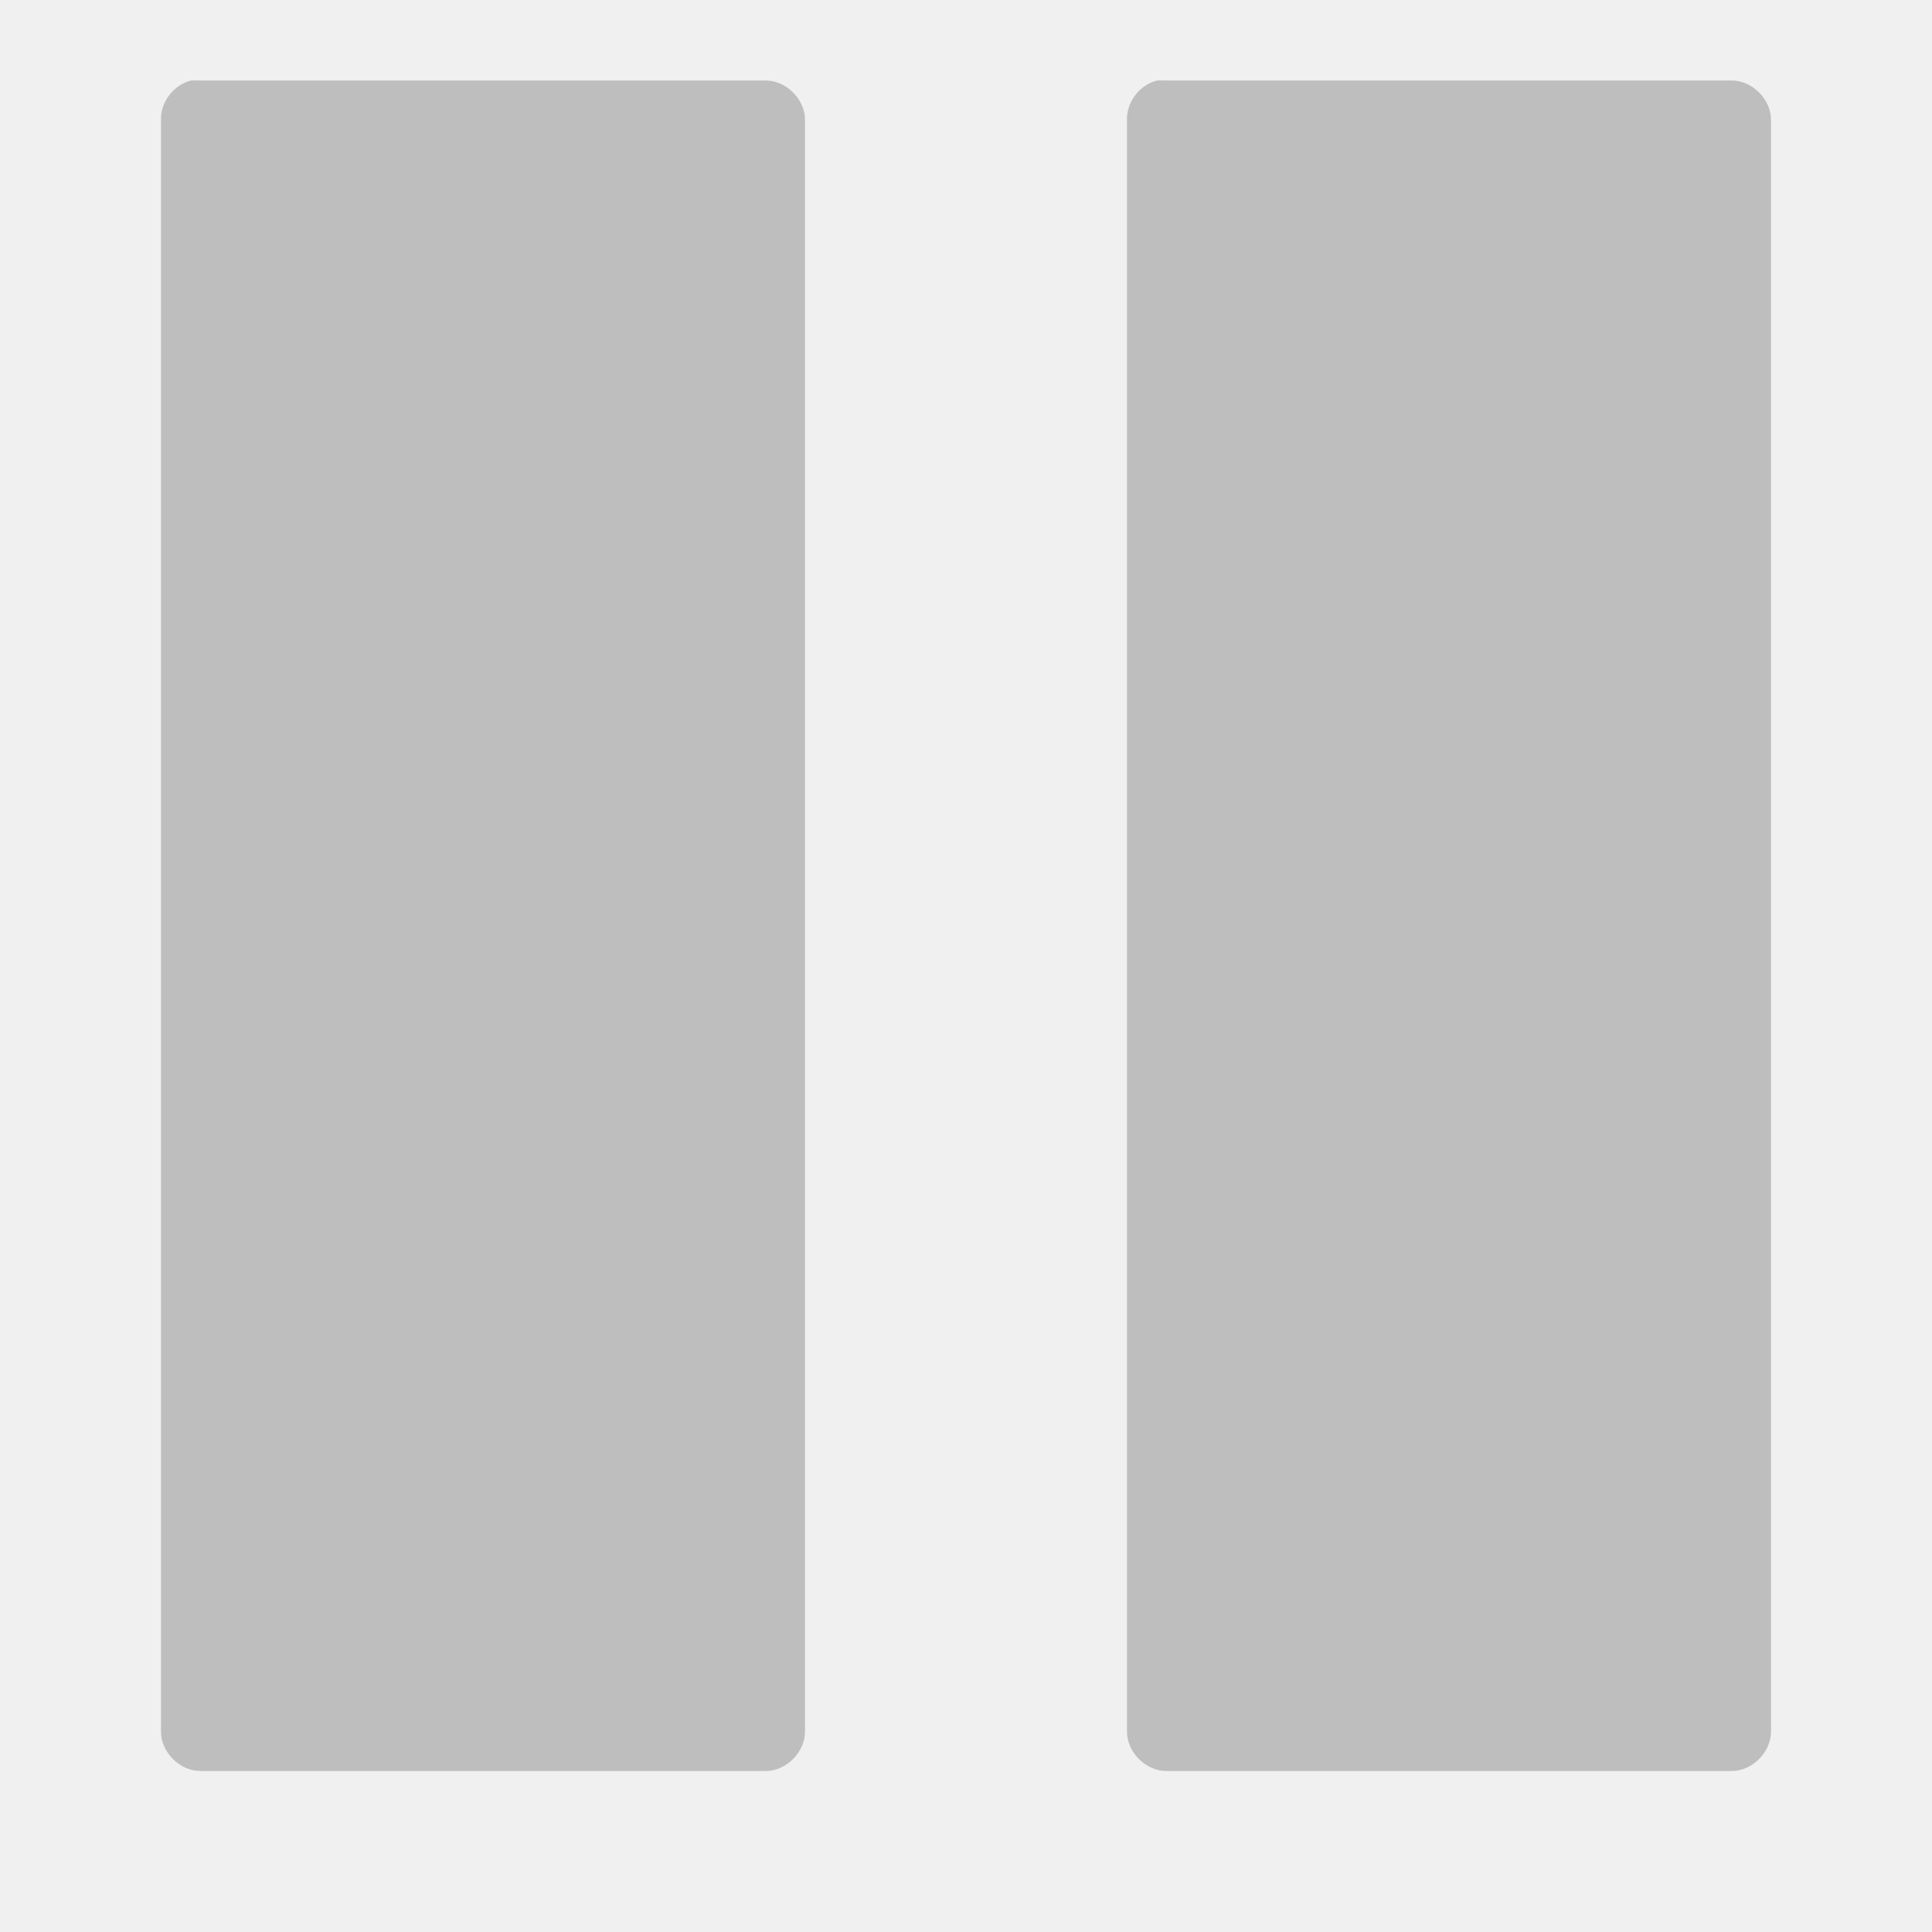
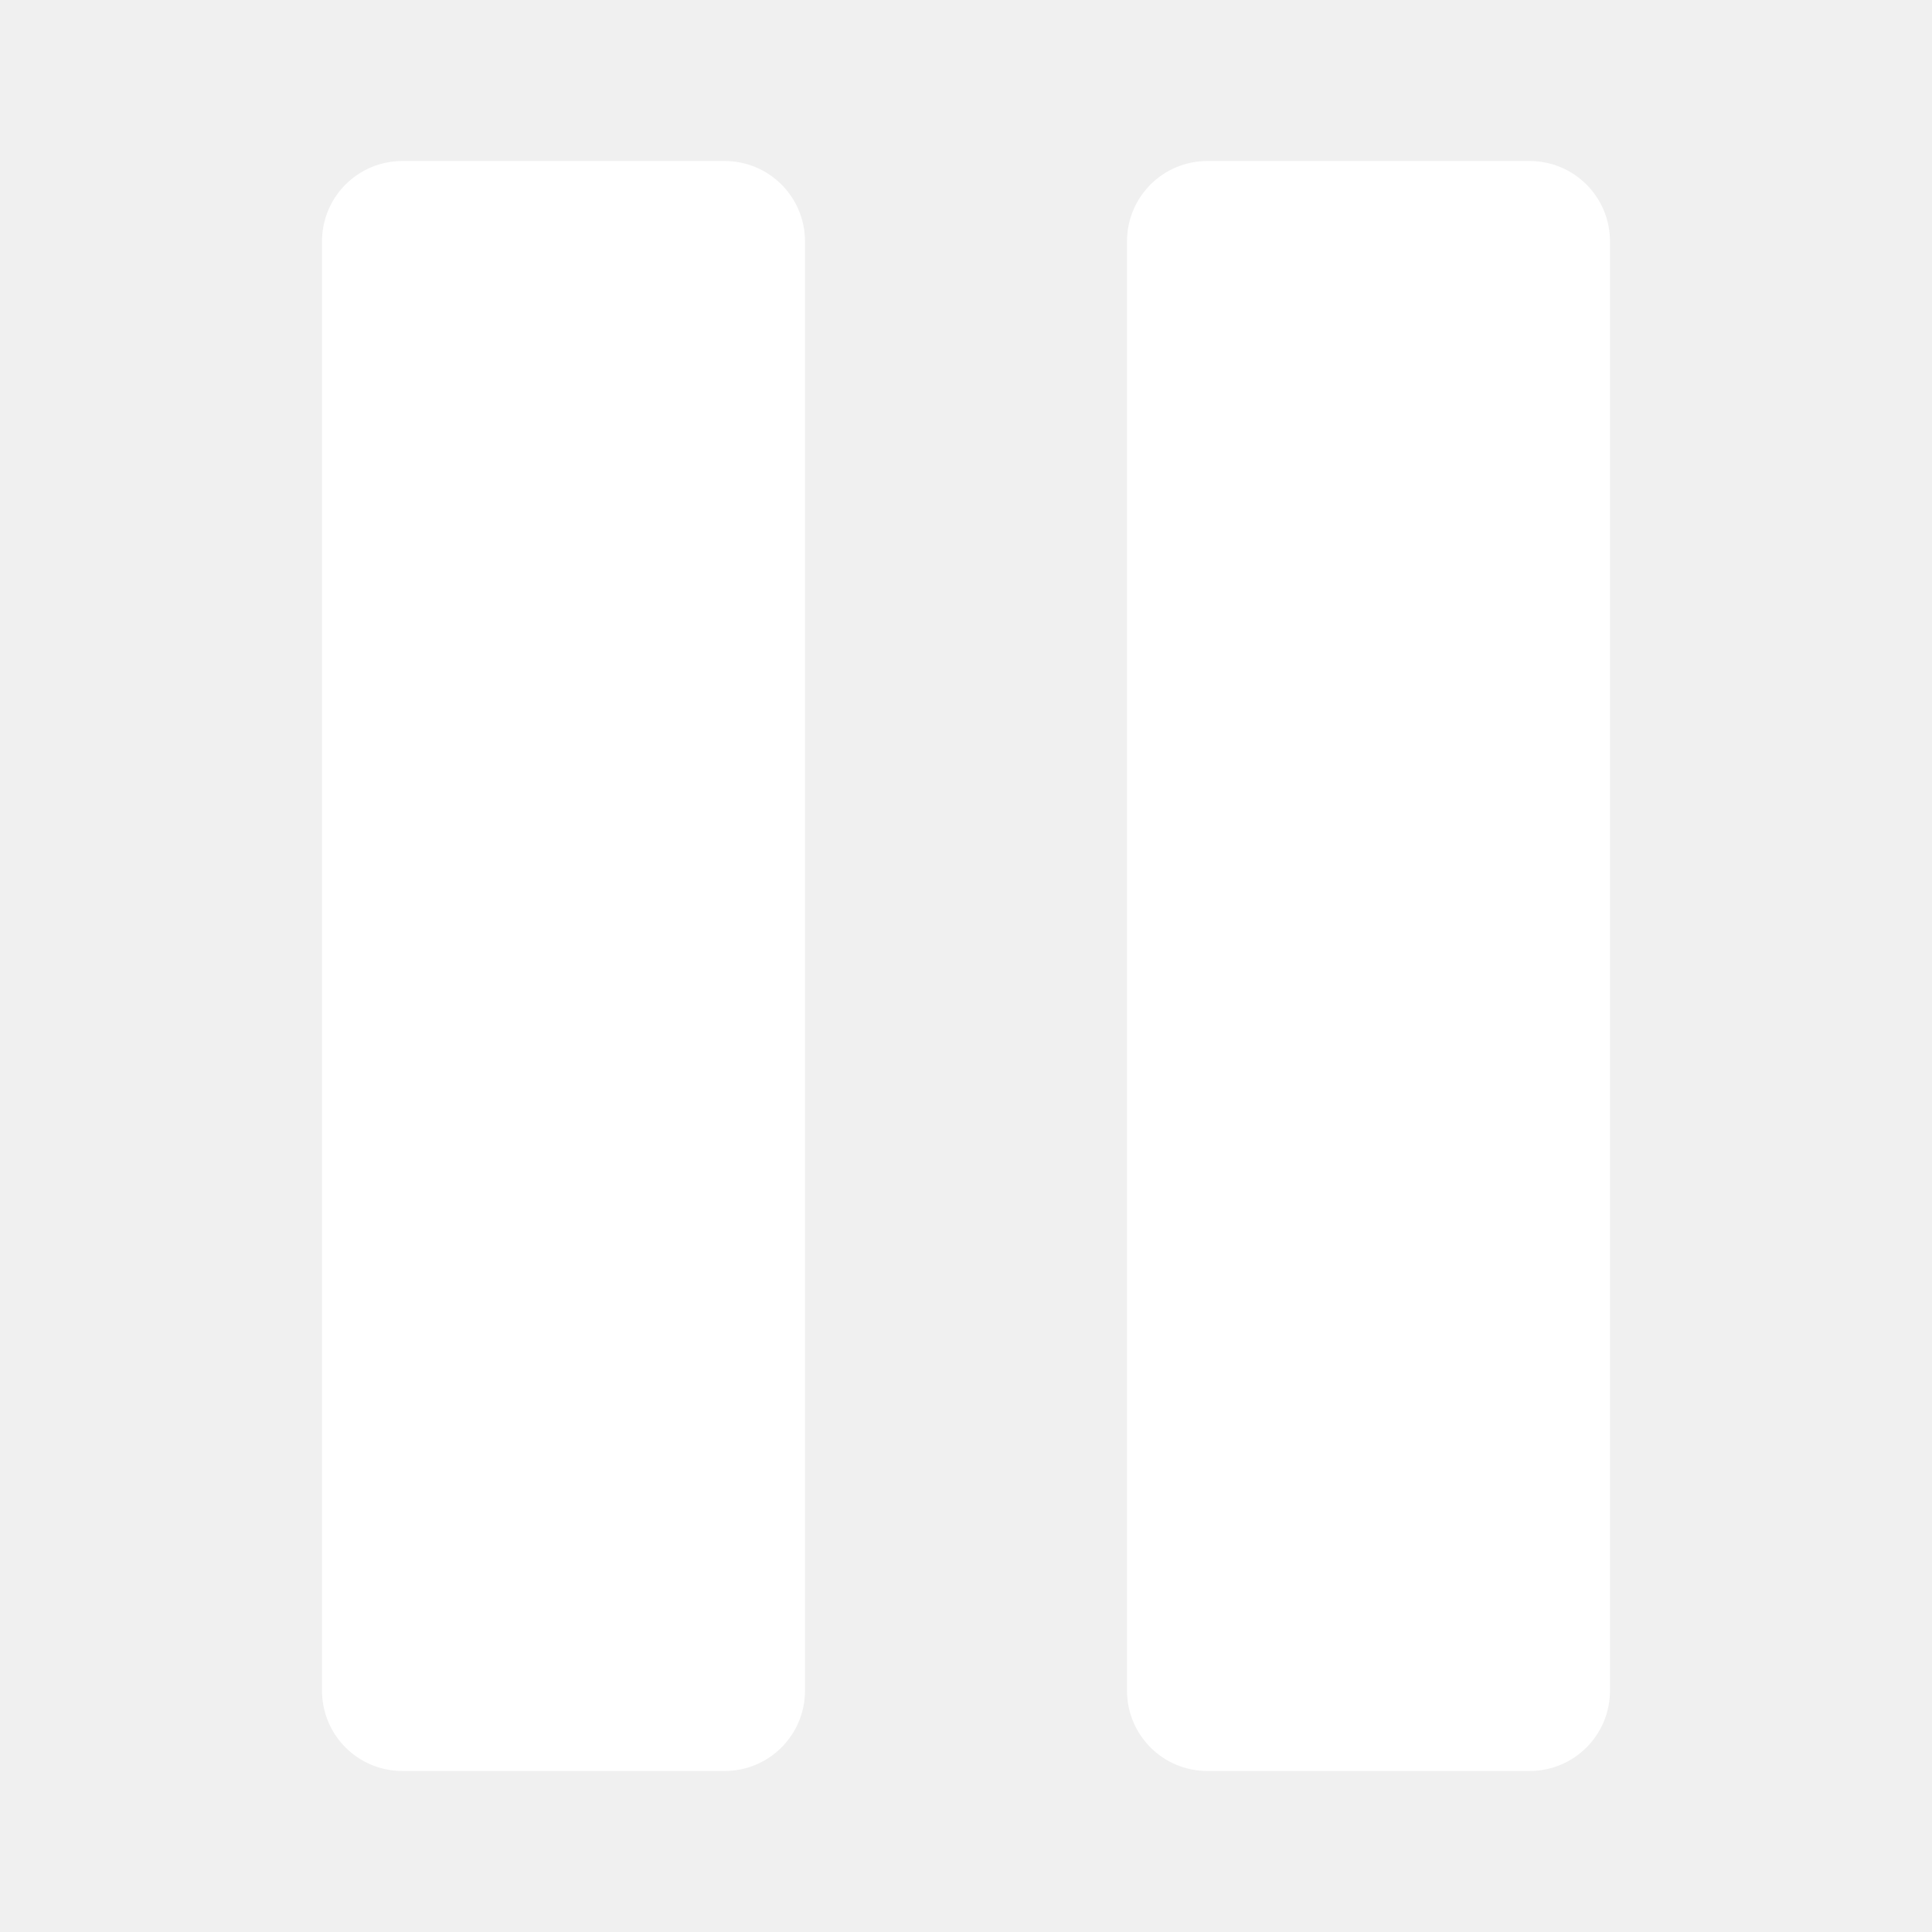
<svg xmlns="http://www.w3.org/2000/svg" width="24" height="24" version="1.1">
-   <path style="fill:#bebebe" d="M 2.375,1 C 2.155,1.052 1.988,1.274 2,1.5 L 2,21.5 c -0.007,0.264 0.236,0.507 0.5,0.5 l 7,0 c 0.264,0.007 0.507,-0.236 0.5,-0.5 L 10,1.5 c 0.007,-0.264 -0.236,-0.507 -0.5,-0.5 l -7,0 c -0.021,-0.001 -0.042,-0.001 -0.062,0 -0.021,-0.001 -0.042,-0.001 -0.062,0 z m 12,0 c -0.22,0.052 -0.387,0.274 -0.375,0.5 L 14,21.5 c -0.007,0.264 0.236,0.507 0.5,0.5 l 7,0 c 0.264,0.007 0.507,-0.236 0.5,-0.5 L 22,1.5 c 0.007,-0.264 -0.236,-0.507 -0.5,-0.5 l -7,0 c -0.021,-0.001 -0.042,-0.001 -0.062,0 -0.021,-0.001 -0.042,-0.001 -0.062,0 z" />
+   <path style="fill:#ffffff" d="M 5,2 C 4.446,2 4,2.446 4,3 v 18 c 0,0.554 0.446,1 1,1 h 4 c 0.554,0 1,-0.446 1,-1 V 3 C 10,2.446 9.554,2 9,2 Z m 10,0 c -0.554,0 -1,0.446 -1,1 v 18 c 0,0.554 0.446,1 1,1 h 4 c 0.554,0 1,-0.446 1,-1 V 3 C 20,2.446 19.554,2 19,2 Z" />
</svg>
